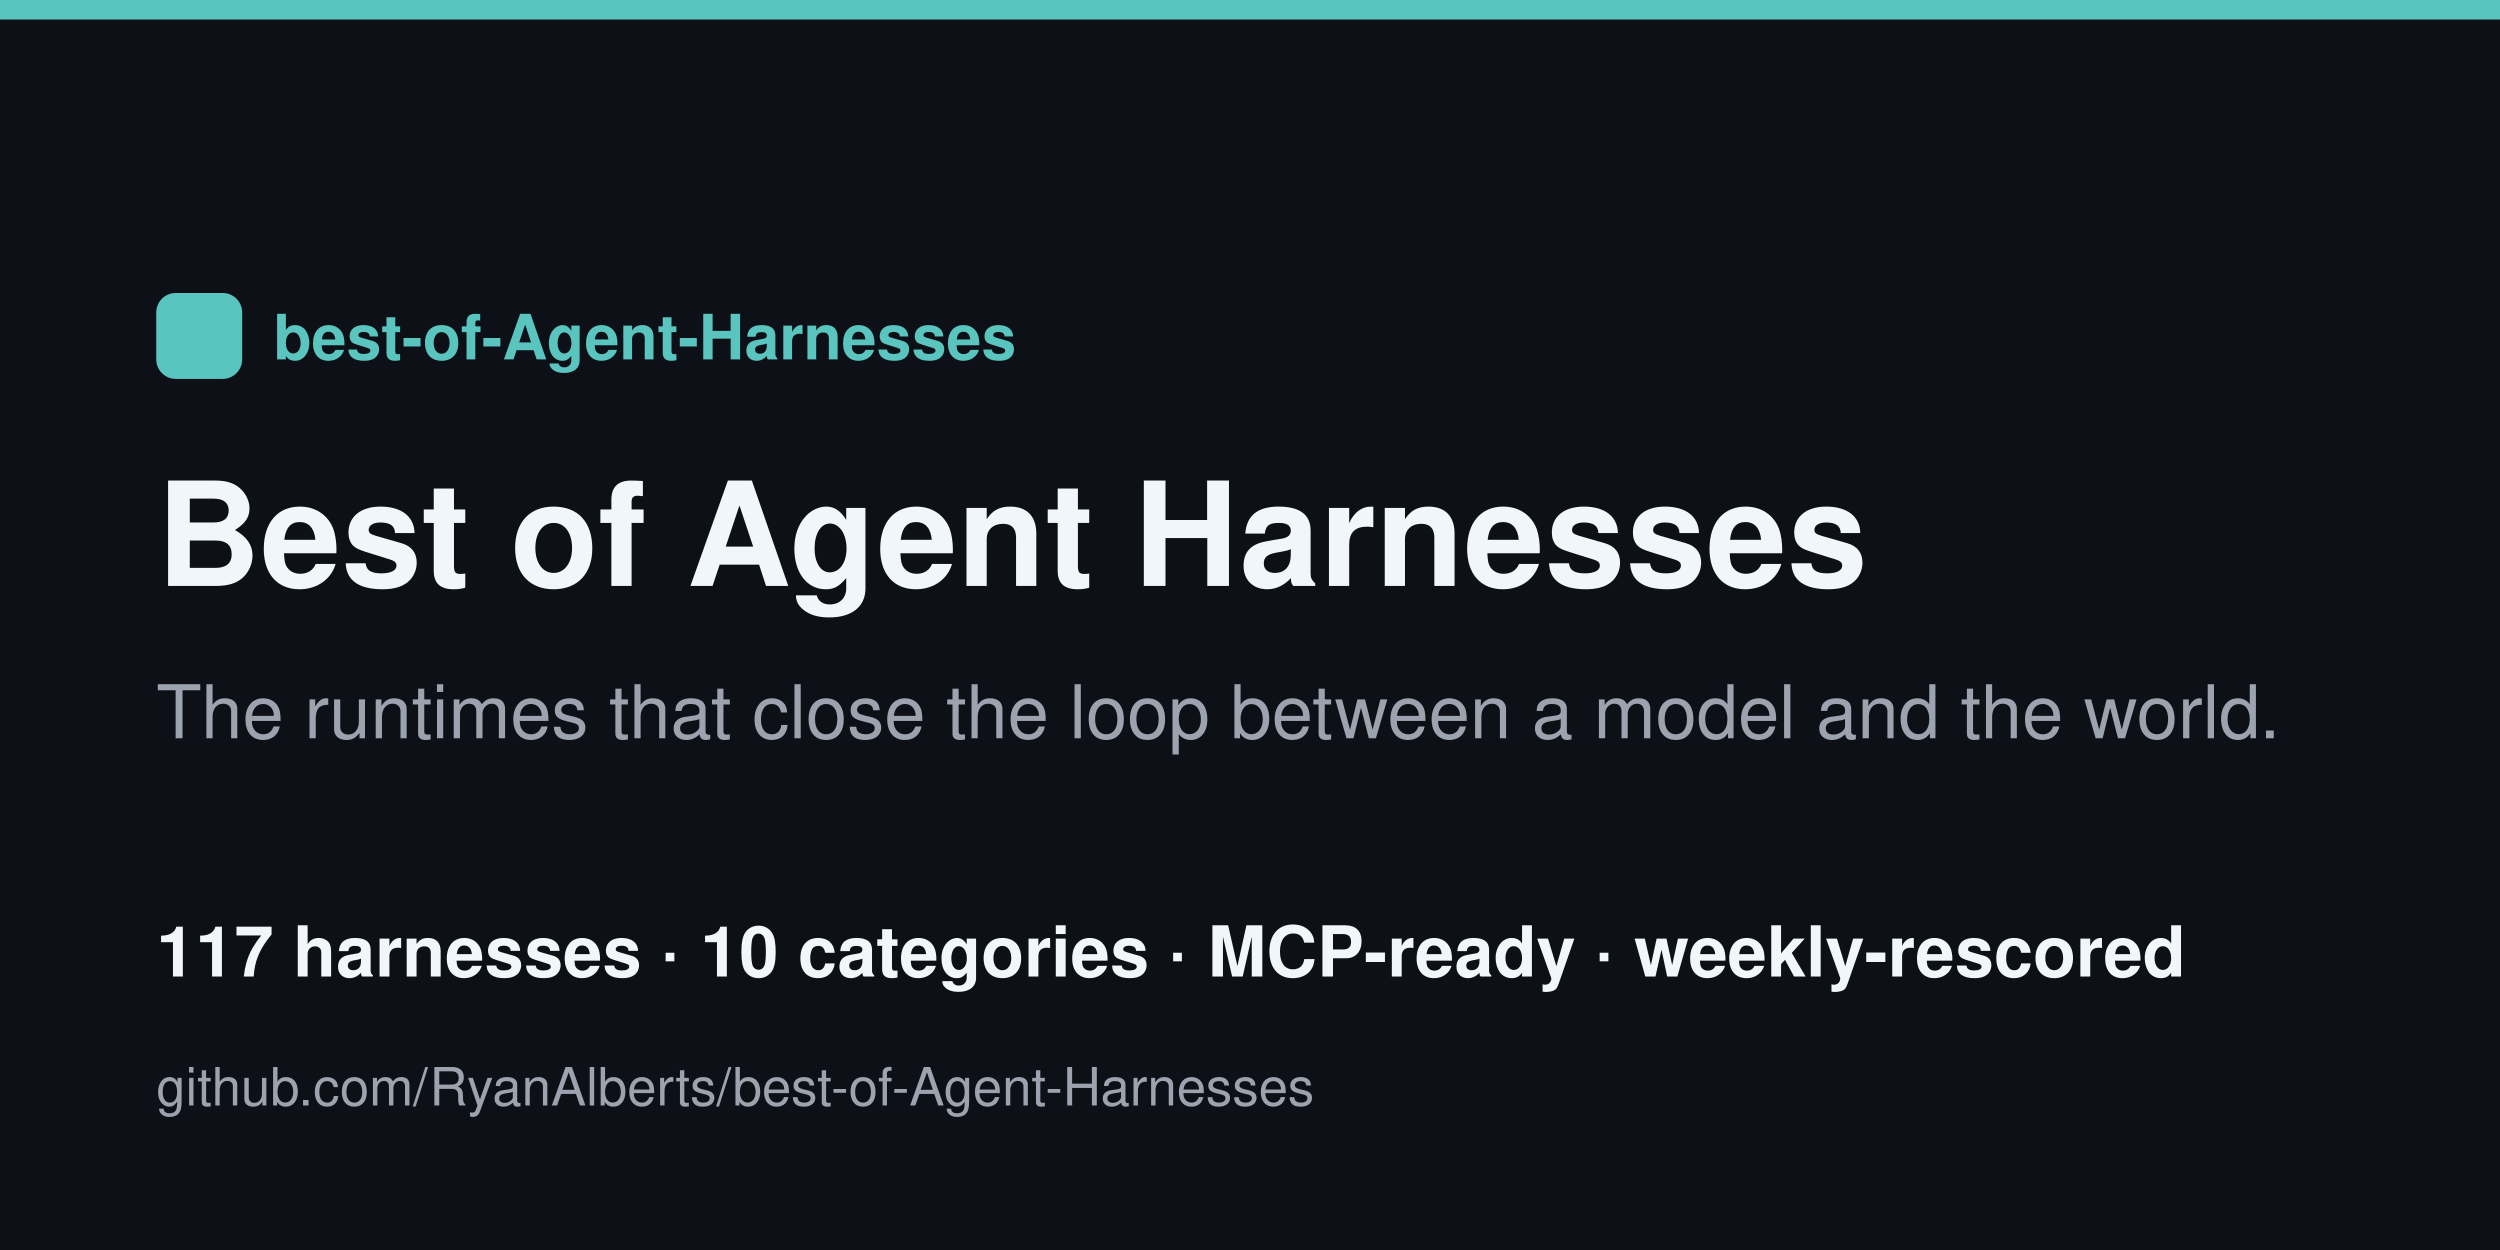
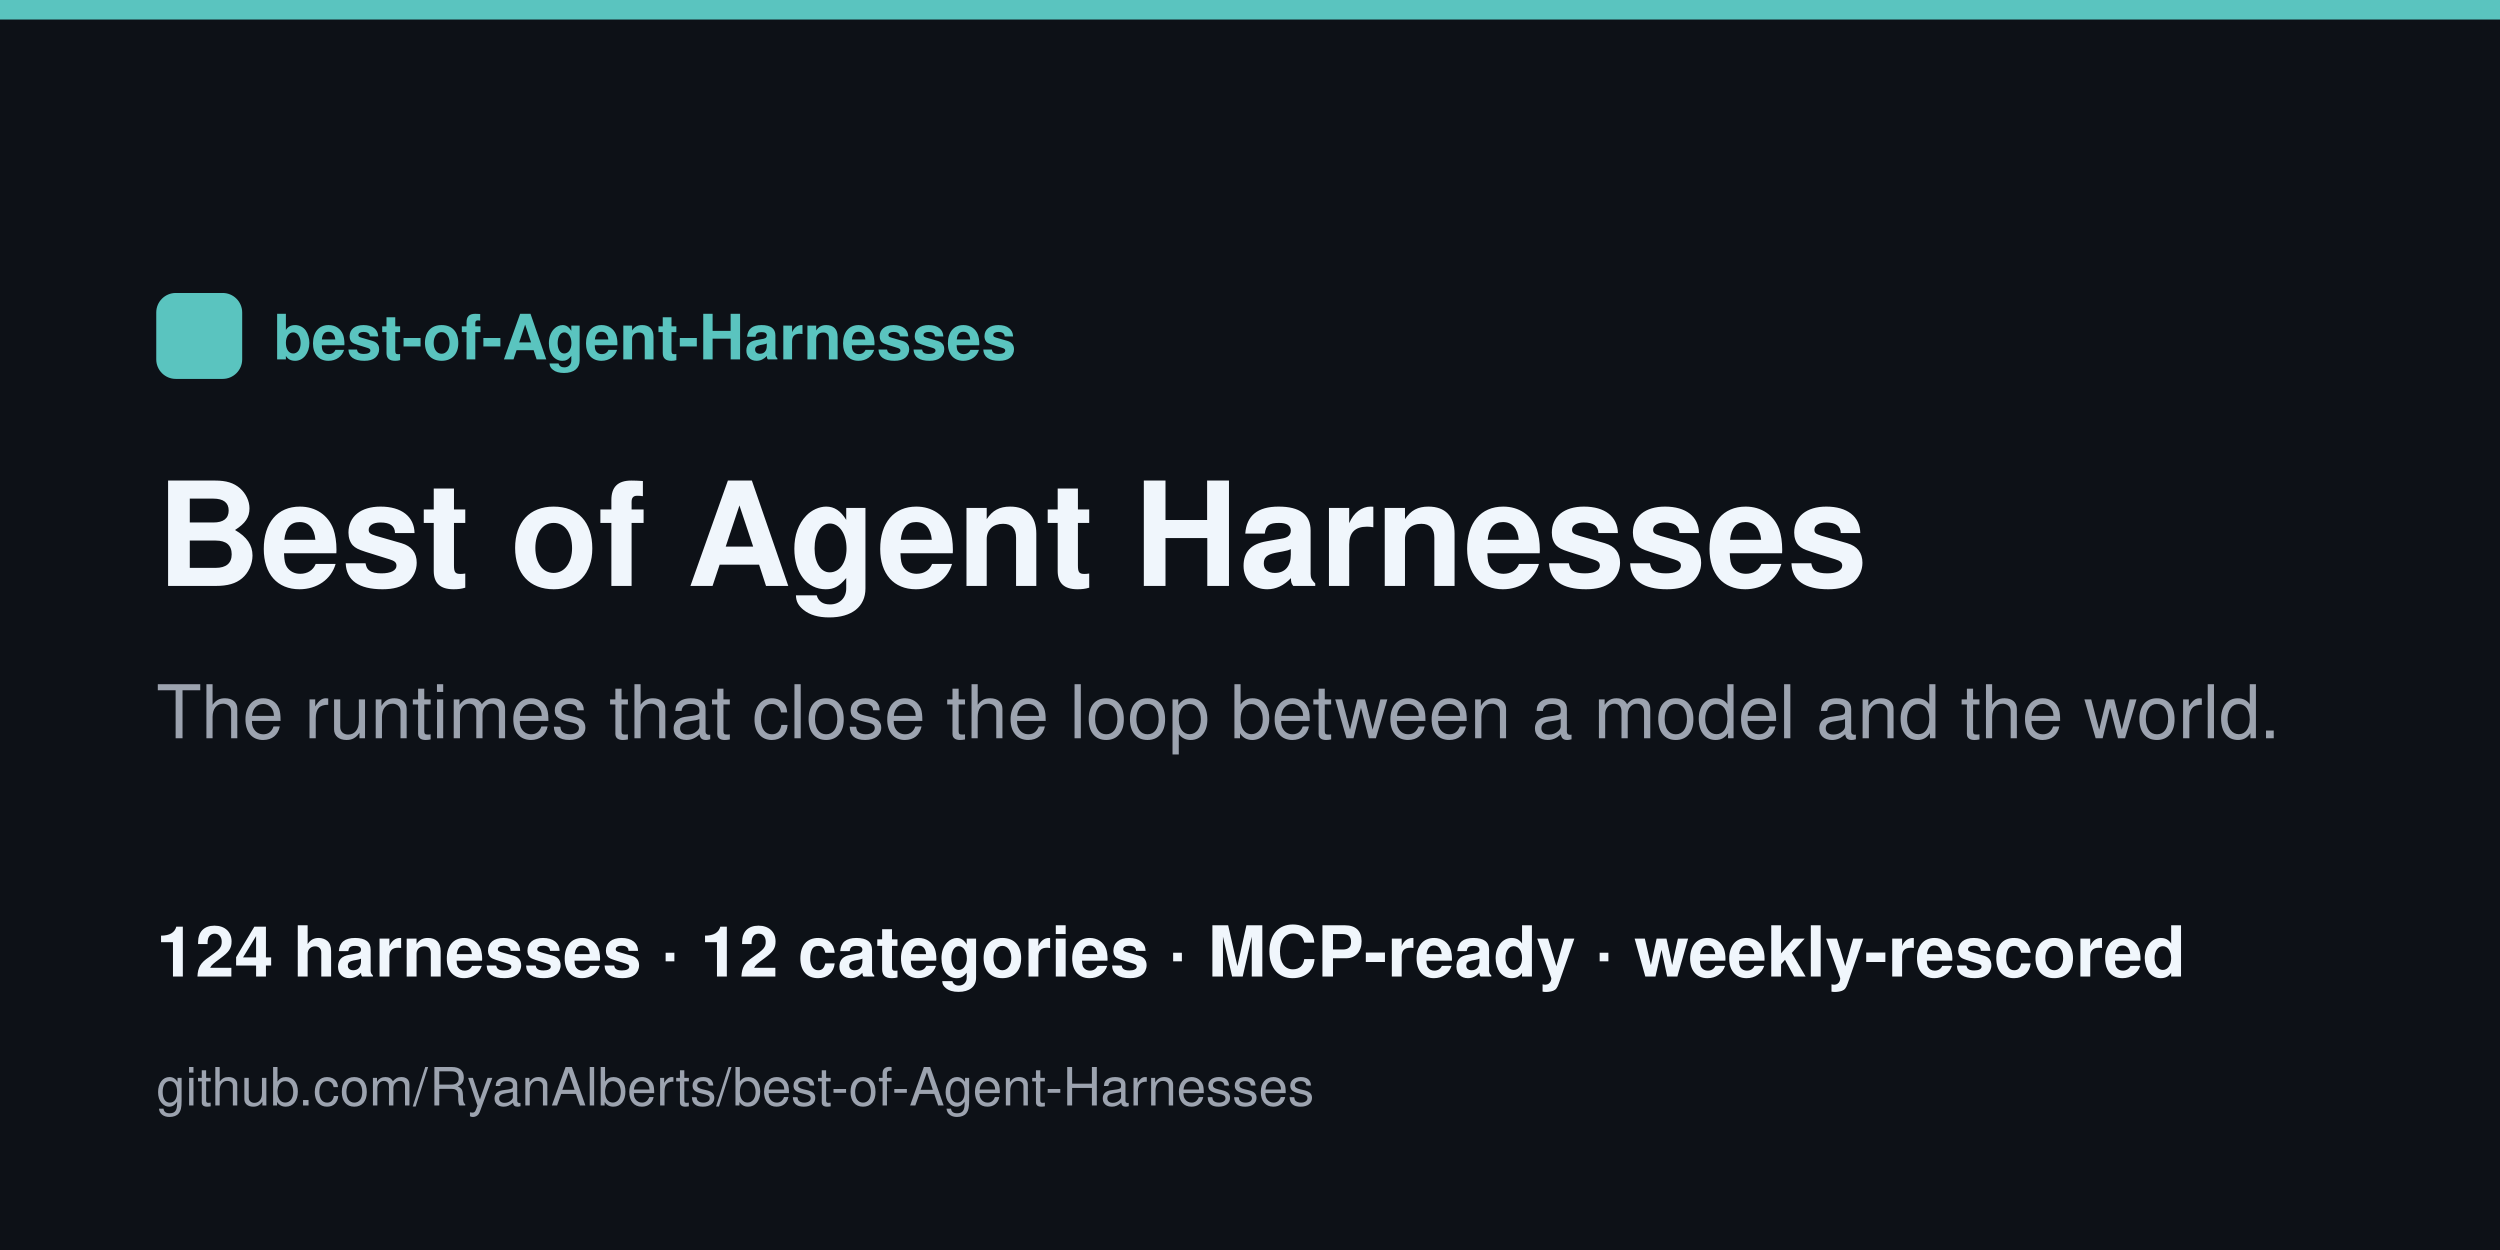
<svg xmlns="http://www.w3.org/2000/svg" width="1280" height="640" viewBox="0 0 1280 640">
  <rect width="1280" height="640" fill="#0d1117" />
  <rect x="0" y="0" width="1280" height="10" fill="#5ac4bf" />
  <rect x="80" y="150" width="44" height="44" rx="10" fill="#5ac4bf" />
  <text x="140" y="184" font-family="Helvetica,Arial,sans-serif" font-size="32" fill="#5ac4bf" font-weight="700">best-of-Agent-Harnesses</text>
  <text x="80" y="300" font-family="Helvetica,Arial,sans-serif" font-size="74" fill="#f0f6fc" font-weight="800">Best of Agent Harnesses</text>
  <text x="80" y="378" font-family="Helvetica,Arial,sans-serif" font-size="38" fill="#9ca3af">The runtimes that close the loop between a model and the world.</text>
-   <text x="80" y="500" font-family="Helvetica,Arial,sans-serif" font-size="36" fill="#f0f6fc" font-weight="600">117 harnesses · 10 categories · MCP-ready · weekly-rescored</text>
+   <text x="80" y="500" font-family="Helvetica,Arial,sans-serif" font-size="36" fill="#f0f6fc" font-weight="600">124 harnesses · 12 categories · MCP-ready · weekly-rescored</text>
  <text x="80" y="566" font-family="Helvetica,Arial,sans-serif" font-size="27" fill="#9ca3af">github.com/RyanAlberts/best-of-Agent-Harnesses</text>
</svg>
